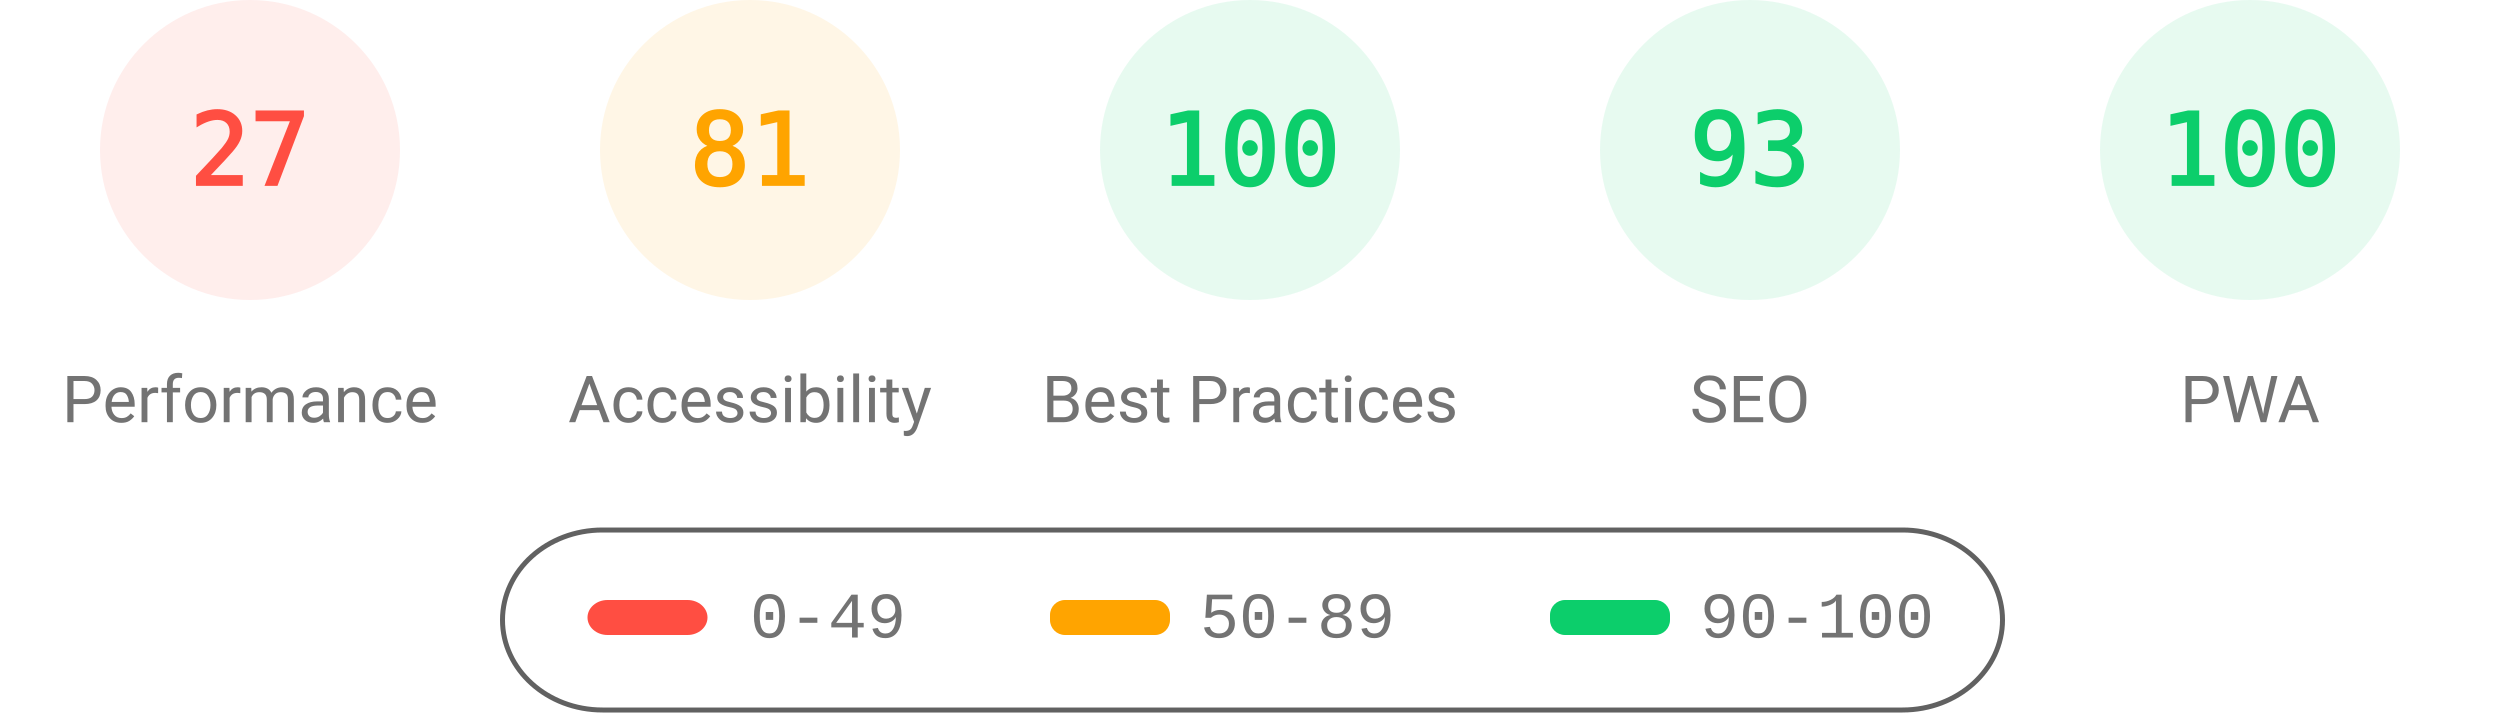
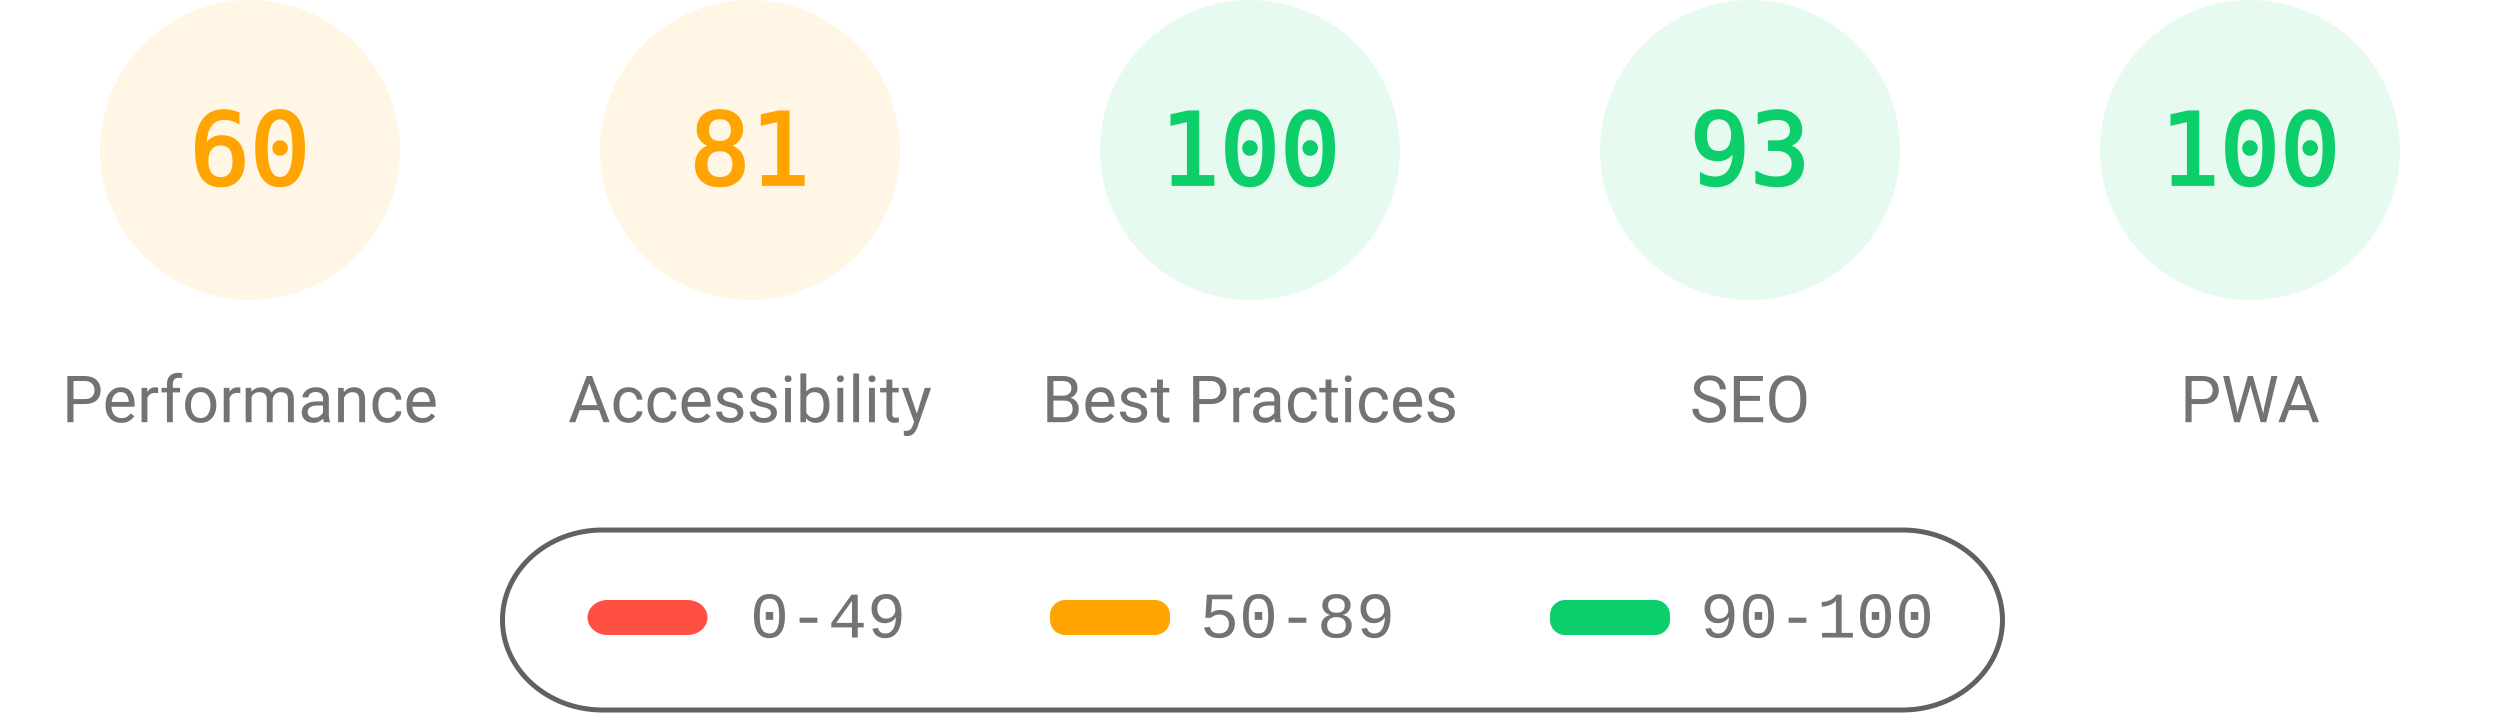
<svg xmlns="http://www.w3.org/2000/svg" fill="none" width="1000" height="285">
  <style>.gauge-base{opacity:.1}.gauge-arc{fill:none;animation-delay:250ms;stroke-linecap:round;transform:rotate(-90deg);transform-origin:100px 60px;animation:load-gauge 1s ease forwards}.guage-text{font-size:40px;font-family:monospace;text-align:center}.guage-red{color:#ff4e42;fill:#ff4e42;stroke:#ff4e42}.guage-orange{color:#ffa400;fill:#ffa400;stroke:#ffa400}.guage-green{color:#0cce6b;fill:#0cce6b;stroke:#0cce6b}.guage-undefined{color:#5c5c5c;fill:#5c5c5c;stroke:#5c5c5c}.guage-title{color:#737373;fill:#737373;stroke:none;font-size:26px;line-height:26px;font-family:Roboto,Halvetica,Arial,sans-serif}@keyframes load-gauge{from{stroke-dasharray:0 352.858}}</style>
-   <svg class="guage-div guage-perf guage-red" viewBox="0 0 200 200" width="200" height="200">
+   <svg class="guage-div guage-perf guage-orange" viewBox="0 0 200 200" width="200" height="200">
    <circle class="gauge-base" r="56" cx="100" cy="60" stroke-width="8" />
-     <circle class="gauge-arc guage-arc-1" r="56" cx="100" cy="60" stroke-width="8" style="stroke-dasharray:95.002,351.858" />
-     <text class="guage-text" x="100" y="60" alignment-baseline="central" dominant-baseline="central" text-anchor="middle">27</text>
+     <circle class="gauge-arc guage-arc-1" r="56" cx="100" cy="60" stroke-width="8" style="stroke-dasharray:211.115,351.858" />
+     <text class="guage-text" x="100" y="60" alignment-baseline="central" dominant-baseline="central" text-anchor="middle">60</text>
    <text class="guage-title" x="100" y="160" alignment-baseline="central" dominant-baseline="central" text-anchor="middle">Performance</text>
  </svg>
  <svg class="guage-div guage-acc guage-orange" viewBox="0 0 200 200" width="200" height="200" x="200">
    <circle class="gauge-base" r="56" cx="100" cy="60" stroke-width="8" />
    <circle class="gauge-arc guage-arc-2" r="56" cx="100" cy="60" stroke-width="8" style="stroke-dasharray:285.005,351.858" />
    <text class="guage-text" x="100" y="60" alignment-baseline="central" dominant-baseline="central" text-anchor="middle">81</text>
    <text class="guage-title" x="100" y="160" alignment-baseline="central" dominant-baseline="central" text-anchor="middle">Accessibility</text>
  </svg>
  <svg class="guage-div guage-best guage-green" viewBox="0 0 200 200" width="200" height="200" x="400">
    <circle class="gauge-base" r="56" cx="100" cy="60" stroke-width="8" />
    <circle class="gauge-arc guage-arc-3" r="56" cx="100" cy="60" stroke-width="8" style="stroke-dasharray:351.858,351.858" />
    <text class="guage-text" x="100" y="60" alignment-baseline="central" dominant-baseline="central" text-anchor="middle">100</text>
    <text class="guage-title" x="100" y="160" alignment-baseline="central" dominant-baseline="central" text-anchor="middle">Best Practices</text>
  </svg>
  <svg class="guage-div guage-seo guage-green" viewBox="0 0 200 200" width="200" height="200" x="600">
    <circle class="gauge-base" r="56" cx="100" cy="60" stroke-width="8" />
    <circle class="gauge-arc guage-arc-4" r="56" cx="100" cy="60" stroke-width="8" style="stroke-dasharray:327.228,351.858" />
    <text class="guage-text" x="100" y="60" alignment-baseline="central" dominant-baseline="central" text-anchor="middle">93</text>
    <text class="guage-title" x="100" y="160" alignment-baseline="central" dominant-baseline="central" text-anchor="middle">SEO</text>
  </svg>
  <svg class="guage-div guage-pwa guage-green" viewBox="0 0 200 200" width="200" height="200" x="800">
    <circle class="gauge-base" r="56" cx="100" cy="60" stroke-width="8" />
    <circle class="gauge-arc guage-arc-4" r="56" cx="100" cy="60" stroke-width="8" style="stroke-dasharray:351.858,351.858" />
    <text class="guage-text" x="100" y="60" alignment-baseline="central" dominant-baseline="central" text-anchor="middle">100</text>
    <text class="guage-title" x="100" y="160" alignment-baseline="central" dominant-baseline="central" text-anchor="middle">PWA</text>
  </svg>
  <svg width="604" height="76" x="200" y="210">
    <path fill="none" id="canvas_background" d="M-1-1h604v80H-1z" />
    <rect fill-opacity="0" stroke="#616161" stroke-width="2" rx="40" id="svg_2" height="72" width="600" y="2" x="1" fill="#000" />
    <rect stroke="#000" rx="8" id="svg_3" height="14" width="48" y="30" x="35" stroke-opacity="null" stroke-width="0" fill="#ff4e42" />
    <rect stroke="#000" rx="6" id="svg_4" height="14" width="48" y="30" x="220" stroke-opacity="null" stroke-width="0" fill="#ffa400" />
    <rect stroke="#000" rx="6" id="svg_5" height="14" width="48" y="30" x="420" stroke-opacity="null" stroke-width="0" fill="#0cce6b" />
    <text xml:space="preserve" text-anchor="start" font-family="'Courier New', Courier, monospace" font-size="26" id="svg_6" y="45" x="100" stroke-opacity="null" stroke-width="0" stroke="#000" fill="#737373">0-49</text>
    <text xml:space="preserve" text-anchor="start" font-family="'Courier New', Courier, monospace" font-size="26" id="svg_7" y="45" x="280" stroke-opacity="null" stroke-width="0" stroke="#000" fill="#737373">50-89</text>
    <text xml:space="preserve" text-anchor="start" font-family="'Courier New', Courier, monospace" font-size="26" id="svg_8" y="45" x="480" stroke-opacity="null" stroke-width="0" stroke="#000" fill="#737373">90-100</text>
  </svg>
</svg>
